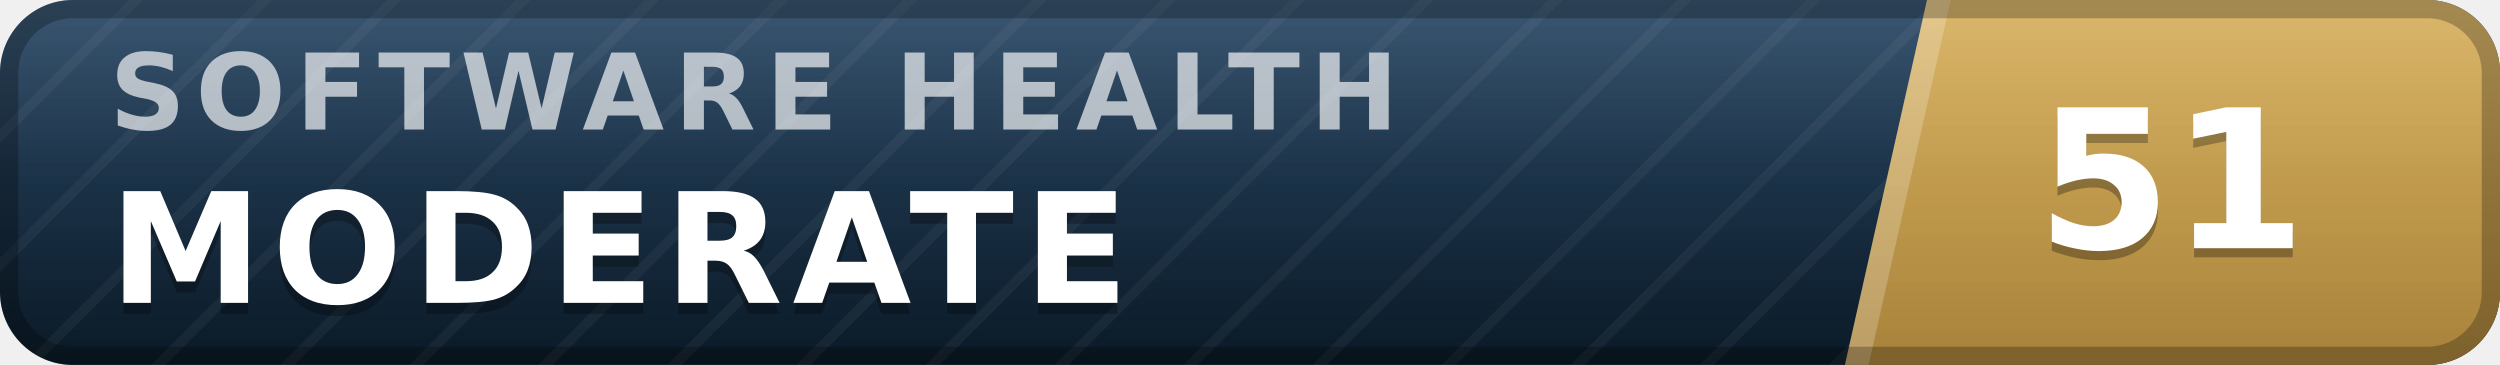
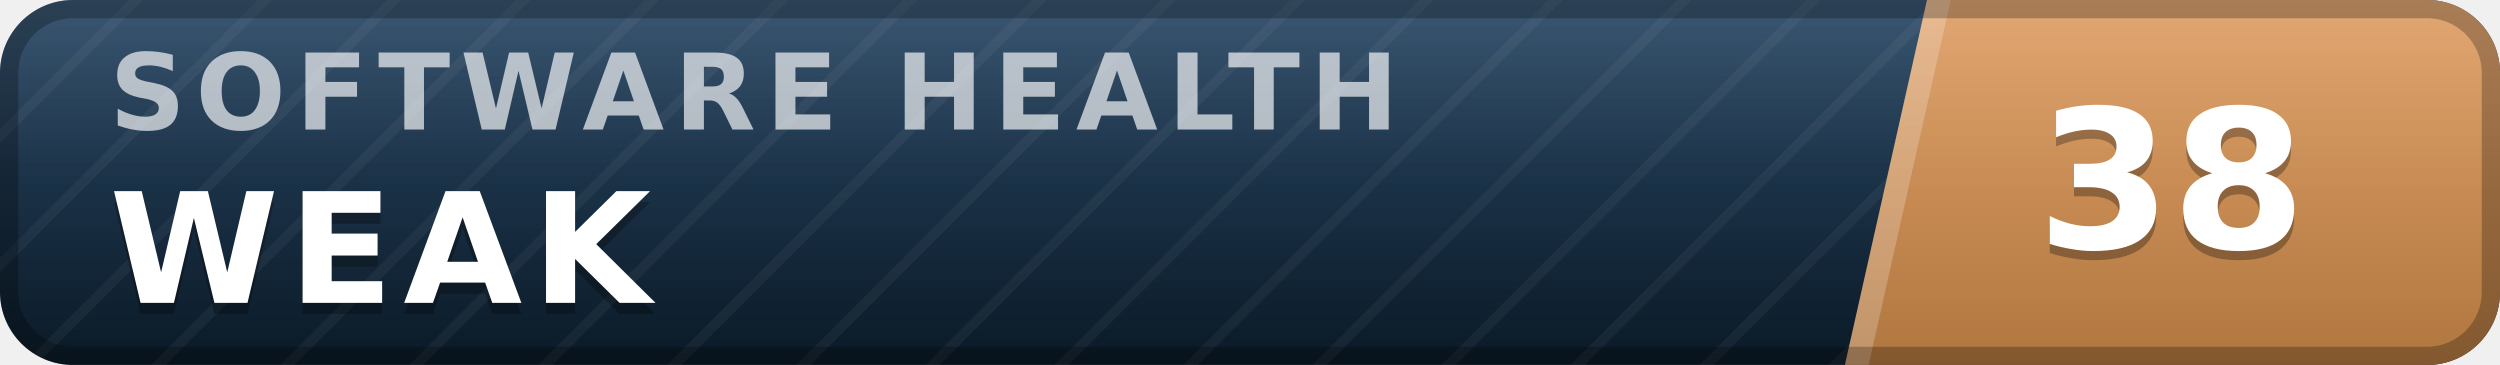
- <svg xmlns="http://www.w3.org/2000/svg" width="137" height="20" viewBox="0 0 137 20" role="img" aria-label="inspect.software software health index 51 of 100, moderate" font-family="Verdana,DejaVu Sans,Geneva,sans-serif">
+ <svg xmlns="http://www.w3.org/2000/svg" width="137" height="20" viewBox="0 0 137 20" role="img" aria-label="inspect.software software health index 38 of 100, weak" font-family="Verdana,DejaVu Sans,Geneva,sans-serif">
  <defs>
    <linearGradient id="plate" x1="0" y1="0" x2="0" y2="1">
      <stop offset="0" stop-color="#1d3d5c" />
      <stop offset="1" stop-color="#0a1926" />
    </linearGradient>
    <linearGradient id="endplate" x1="0" y1="0" x2="0" y2="1">
-       <stop offset="0" stop-color="#d5ac55" />
-       <stop offset="1" stop-color="#a8823a" />
+       <stop offset="0" stop-color="#dd9a5e" />
+       <stop offset="1" stop-color="#b0763f" />
    </linearGradient>
    <linearGradient id="gloss" x1="0" y1="0" x2="0" y2="1">
      <stop offset="0" stop-color="#fff" stop-opacity=".13" />
      <stop offset=".5" stop-color="#fff" stop-opacity=".03" />
      <stop offset="1" stop-color="#fff" stop-opacity="0" />
    </linearGradient>
    <pattern id="guilloche" width="5" height="5" patternUnits="userSpaceOnUse" patternTransform="rotate(45)">
      <line x1="0" y1="0" x2="0" y2="5" stroke="#fff" stroke-opacity=".045" stroke-width="1.1" />
    </pattern>
    <clipPath id="rounded">
      <rect width="137" height="20" rx="4" />
    </clipPath>
  </defs>
  <g clip-path="url(#rounded)">
    <rect width="137" height="20" fill="url(#plate)" />
    <rect width="137" height="20" fill="url(#guilloche)" />
    <polygon points="105.6,0 137,0 137,20 101.1,20" fill="url(#endplate)" />
    <polygon points="105.6,0 106.9,0 102.4,20 101.1,20" fill="#fff" fill-opacity=".22" />
    <text x="6.0" y="7.1" font-size="5.8" letter-spacing="0.55" fill="#fff" fill-opacity=".66" font-weight="bold" textLength="76.3" lengthAdjust="spacing">SOFTWARE HEALTH</text>
-     <text x="6.0" y="17.2" font-size="8.4" fill="#000" fill-opacity=".3" font-weight="bold" letter-spacing="0.55" textLength="59.5" lengthAdjust="spacing">MODERATE</text>
-     <text x="6.0" y="16.6" font-size="8.4" fill="#fff" font-weight="bold" letter-spacing="0.55" textLength="59.5" lengthAdjust="spacing">MODERATE</text>
-     <text x="119.0" y="14.1" font-size="10.6" fill="#000" fill-opacity=".3" font-weight="bold" text-anchor="middle">51</text>
-     <text x="119.0" y="13.6" font-size="10.6" fill="#fff" font-weight="bold" text-anchor="middle">51</text>
+     <text x="6.0" y="17.2" font-size="8.4" fill="#000" fill-opacity=".3" font-weight="bold" letter-spacing="0.55" textLength="30.3" lengthAdjust="spacing">WEAK</text>
+     <text x="6.0" y="16.6" font-size="8.4" fill="#fff" font-weight="bold" letter-spacing="0.55" textLength="30.3" lengthAdjust="spacing">WEAK</text>
+     <text x="119.0" y="14.1" font-size="10.6" fill="#000" fill-opacity=".3" font-weight="bold" text-anchor="middle">38</text>
+     <text x="119.0" y="13.6" font-size="10.6" fill="#fff" font-weight="bold" text-anchor="middle">38</text>
    <rect width="137" height="20" fill="url(#gloss)" />
  </g>
  <rect x=".5" y=".5" width="136" height="19" rx="3.5" fill="none" stroke="#000" stroke-opacity=".25" />
</svg>
